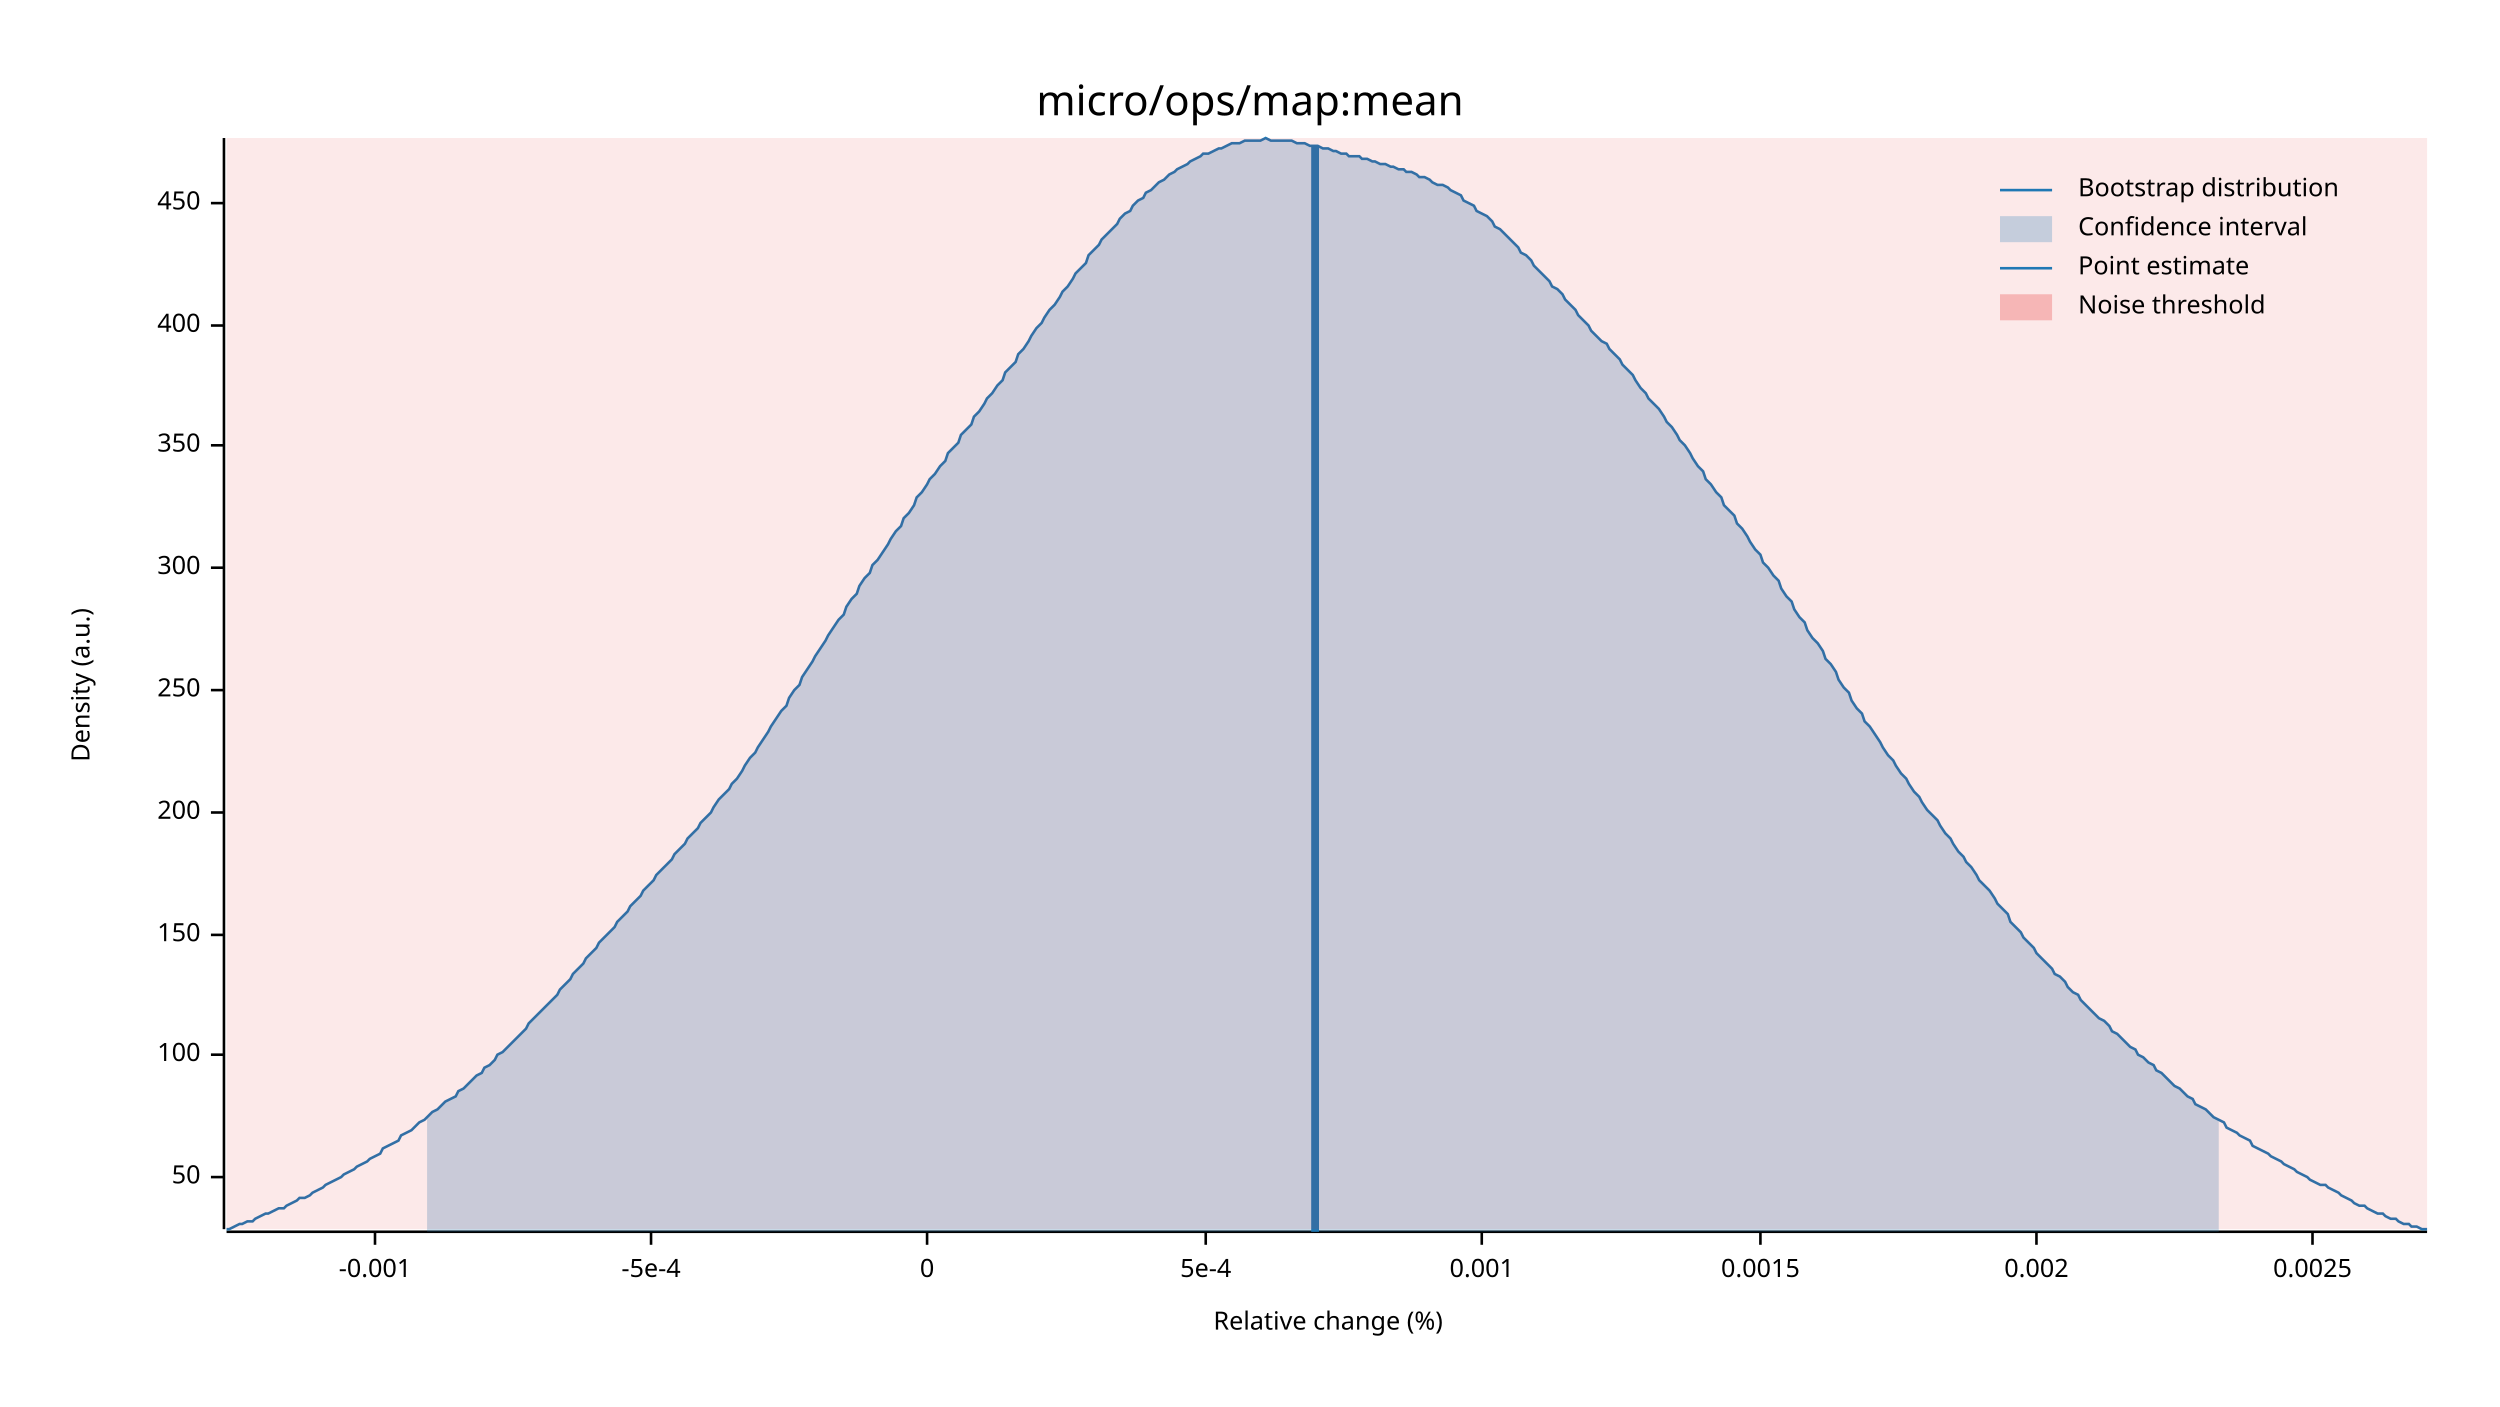
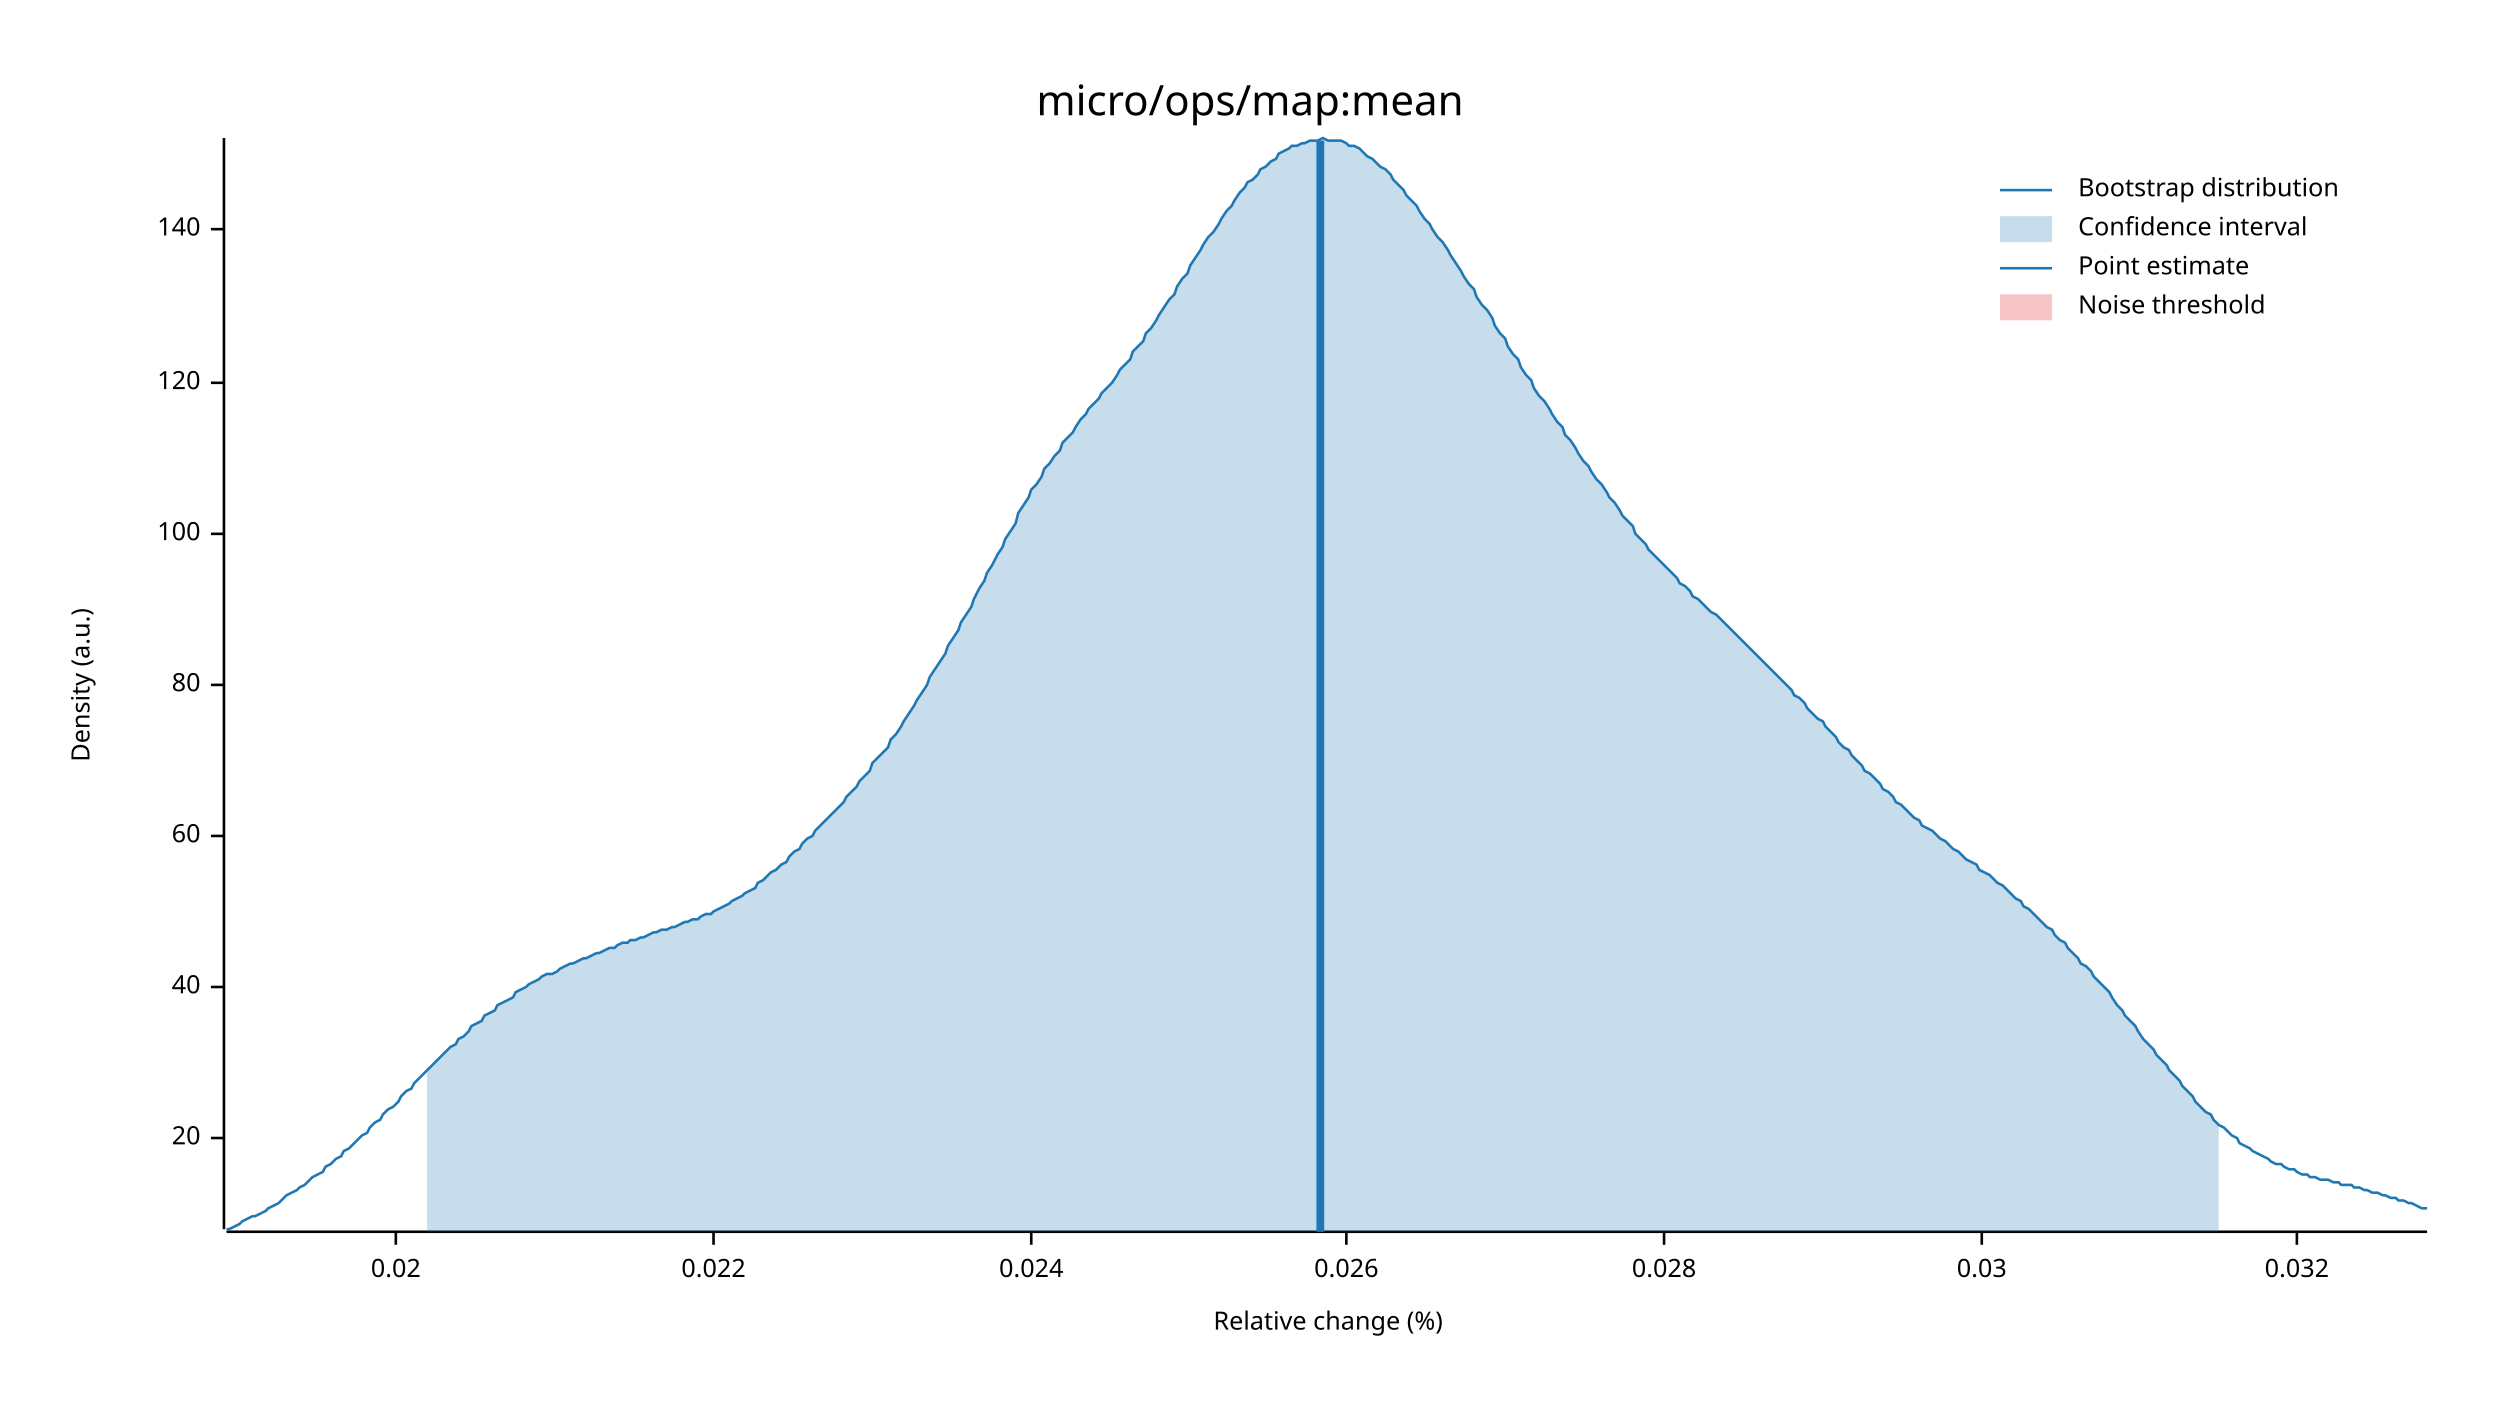
<svg xmlns="http://www.w3.org/2000/svg" width="960" height="540" viewBox="0 0 960 540">
  <text x="480" y="32" dy="0.76em" text-anchor="middle" font-family="sans-serif" font-size="16.129" opacity="1" fill="#000000">
micro/ops/map:mean
</text>
  <text x="27" y="263" dy="0.76em" text-anchor="middle" font-family="sans-serif" font-size="9.677" opacity="1" fill="#000000" transform="rotate(270, 27, 263)">
Density (a.u.)
</text>
  <text x="510" y="513" dy="-0.5ex" text-anchor="middle" font-family="sans-serif" font-size="9.677" opacity="1" fill="#000000">
Relative change (%)
</text>
  <polyline fill="none" opacity="1" stroke="#000000" stroke-width="1" points="86,53 86,472 " />
-   <text x="77" y="452" dy="0.5ex" text-anchor="end" font-family="sans-serif" font-size="9.677" opacity="1" fill="#000000">
- 50
+   <text x="77" y="437" dy="0.5ex" text-anchor="end" font-family="sans-serif" font-size="9.677" opacity="1" fill="#000000">
+ 20
</text>
-   <polyline fill="none" opacity="1" stroke="#000000" stroke-width="1" points="81,452 86,452 " />
-   <text x="77" y="405" dy="0.5ex" text-anchor="end" font-family="sans-serif" font-size="9.677" opacity="1" fill="#000000">
+   <polyline fill="none" opacity="1" stroke="#000000" stroke-width="1" points="81,437 86,437 " />
+   <text x="77" y="379" dy="0.5ex" text-anchor="end" font-family="sans-serif" font-size="9.677" opacity="1" fill="#000000">
+ 40
+ </text>
+   <polyline fill="none" opacity="1" stroke="#000000" stroke-width="1" points="81,379 86,379 " />
+   <text x="77" y="321" dy="0.5ex" text-anchor="end" font-family="sans-serif" font-size="9.677" opacity="1" fill="#000000">
+ 60
+ </text>
+   <polyline fill="none" opacity="1" stroke="#000000" stroke-width="1" points="81,321 86,321 " />
+   <text x="77" y="263" dy="0.5ex" text-anchor="end" font-family="sans-serif" font-size="9.677" opacity="1" fill="#000000">
+ 80
+ </text>
+   <polyline fill="none" opacity="1" stroke="#000000" stroke-width="1" points="81,263 86,263 " />
+   <text x="77" y="205" dy="0.5ex" text-anchor="end" font-family="sans-serif" font-size="9.677" opacity="1" fill="#000000">
100
</text>
-   <polyline fill="none" opacity="1" stroke="#000000" stroke-width="1" points="81,405 86,405 " />
-   <text x="77" y="359" dy="0.5ex" text-anchor="end" font-family="sans-serif" font-size="9.677" opacity="1" fill="#000000">
- 150
+   <polyline fill="none" opacity="1" stroke="#000000" stroke-width="1" points="81,205 86,205 " />
+   <text x="77" y="147" dy="0.5ex" text-anchor="end" font-family="sans-serif" font-size="9.677" opacity="1" fill="#000000">
+ 120
</text>
-   <polyline fill="none" opacity="1" stroke="#000000" stroke-width="1" points="81,359 86,359 " />
-   <text x="77" y="312" dy="0.5ex" text-anchor="end" font-family="sans-serif" font-size="9.677" opacity="1" fill="#000000">
- 200
+   <polyline fill="none" opacity="1" stroke="#000000" stroke-width="1" points="81,147 86,147 " />
+   <text x="77" y="88" dy="0.5ex" text-anchor="end" font-family="sans-serif" font-size="9.677" opacity="1" fill="#000000">
+ 140
</text>
-   <polyline fill="none" opacity="1" stroke="#000000" stroke-width="1" points="81,312 86,312 " />
-   <text x="77" y="265" dy="0.5ex" text-anchor="end" font-family="sans-serif" font-size="9.677" opacity="1" fill="#000000">
- 250
+   <polyline fill="none" opacity="1" stroke="#000000" stroke-width="1" points="81,88 86,88 " />
+   <polyline fill="none" opacity="1" stroke="#000000" stroke-width="1" points="87,473 932,473 " />
+   <text x="152" y="483" dy="0.76em" text-anchor="middle" font-family="sans-serif" font-size="9.677" opacity="1" fill="#000000">
+ 0.02
</text>
-   <polyline fill="none" opacity="1" stroke="#000000" stroke-width="1" points="81,265 86,265 " />
-   <text x="77" y="218" dy="0.5ex" text-anchor="end" font-family="sans-serif" font-size="9.677" opacity="1" fill="#000000">
- 300
+   <polyline fill="none" opacity="1" stroke="#000000" stroke-width="1" points="152,473 152,478 " />
+   <text x="274" y="483" dy="0.76em" text-anchor="middle" font-family="sans-serif" font-size="9.677" opacity="1" fill="#000000">
+ 0.022
</text>
-   <polyline fill="none" opacity="1" stroke="#000000" stroke-width="1" points="81,218 86,218 " />
-   <text x="77" y="171" dy="0.5ex" text-anchor="end" font-family="sans-serif" font-size="9.677" opacity="1" fill="#000000">
- 350
+   <polyline fill="none" opacity="1" stroke="#000000" stroke-width="1" points="274,473 274,478 " />
+   <text x="396" y="483" dy="0.76em" text-anchor="middle" font-family="sans-serif" font-size="9.677" opacity="1" fill="#000000">
+ 0.024
</text>
-   <polyline fill="none" opacity="1" stroke="#000000" stroke-width="1" points="81,171 86,171 " />
-   <text x="77" y="125" dy="0.5ex" text-anchor="end" font-family="sans-serif" font-size="9.677" opacity="1" fill="#000000">
- 400
+   <polyline fill="none" opacity="1" stroke="#000000" stroke-width="1" points="396,473 396,478 " />
+   <text x="517" y="483" dy="0.76em" text-anchor="middle" font-family="sans-serif" font-size="9.677" opacity="1" fill="#000000">
+ 0.026
</text>
-   <polyline fill="none" opacity="1" stroke="#000000" stroke-width="1" points="81,125 86,125 " />
-   <text x="77" y="78" dy="0.5ex" text-anchor="end" font-family="sans-serif" font-size="9.677" opacity="1" fill="#000000">
- 450
+   <polyline fill="none" opacity="1" stroke="#000000" stroke-width="1" points="517,473 517,478 " />
+   <text x="639" y="483" dy="0.76em" text-anchor="middle" font-family="sans-serif" font-size="9.677" opacity="1" fill="#000000">
+ 0.028
</text>
-   <polyline fill="none" opacity="1" stroke="#000000" stroke-width="1" points="81,78 86,78 " />
-   <polyline fill="none" opacity="1" stroke="#000000" stroke-width="1" points="87,473 932,473 " />
-   <text x="144" y="483" dy="0.76em" text-anchor="middle" font-family="sans-serif" font-size="9.677" opacity="1" fill="#000000">
- -0.001
+   <polyline fill="none" opacity="1" stroke="#000000" stroke-width="1" points="639,473 639,478 " />
+   <text x="761" y="483" dy="0.76em" text-anchor="middle" font-family="sans-serif" font-size="9.677" opacity="1" fill="#000000">
+ 0.03
</text>
-   <polyline fill="none" opacity="1" stroke="#000000" stroke-width="1" points="144,473 144,478 " />
-   <text x="250" y="483" dy="0.76em" text-anchor="middle" font-family="sans-serif" font-size="9.677" opacity="1" fill="#000000">
- -5e-4
+   <polyline fill="none" opacity="1" stroke="#000000" stroke-width="1" points="761,473 761,478 " />
+   <text x="882" y="483" dy="0.76em" text-anchor="middle" font-family="sans-serif" font-size="9.677" opacity="1" fill="#000000">
+ 0.032
</text>
-   <polyline fill="none" opacity="1" stroke="#000000" stroke-width="1" points="250,473 250,478 " />
-   <text x="356" y="483" dy="0.76em" text-anchor="middle" font-family="sans-serif" font-size="9.677" opacity="1" fill="#000000">
- 0
- </text>
-   <polyline fill="none" opacity="1" stroke="#000000" stroke-width="1" points="356,473 356,478 " />
-   <text x="463" y="483" dy="0.76em" text-anchor="middle" font-family="sans-serif" font-size="9.677" opacity="1" fill="#000000">
- 5e-4
- </text>
-   <polyline fill="none" opacity="1" stroke="#000000" stroke-width="1" points="463,473 463,478 " />
-   <text x="569" y="483" dy="0.76em" text-anchor="middle" font-family="sans-serif" font-size="9.677" opacity="1" fill="#000000">
- 0.001
- </text>
-   <polyline fill="none" opacity="1" stroke="#000000" stroke-width="1" points="569,473 569,478 " />
-   <text x="676" y="483" dy="0.76em" text-anchor="middle" font-family="sans-serif" font-size="9.677" opacity="1" fill="#000000">
- 0.0015
- </text>
-   <polyline fill="none" opacity="1" stroke="#000000" stroke-width="1" points="676,473 676,478 " />
-   <text x="782" y="483" dy="0.76em" text-anchor="middle" font-family="sans-serif" font-size="9.677" opacity="1" fill="#000000">
- 0.002
- </text>
-   <polyline fill="none" opacity="1" stroke="#000000" stroke-width="1" points="782,473 782,478 " />
-   <text x="888" y="483" dy="0.76em" text-anchor="middle" font-family="sans-serif" font-size="9.677" opacity="1" fill="#000000">
- 0.0025
- </text>
-   <polyline fill="none" opacity="1" stroke="#000000" stroke-width="1" points="888,473 888,478 " />
-   <polyline fill="none" opacity="1" stroke="#1F78B4" stroke-width="1" points="87,472 88,472 90,471 92,470 93,470 95,469 97,469 98,468 100,467 102,466 103,466 105,465 107,464 109,464 110,463 112,462 114,461 115,460 117,460 119,459 120,458 122,457 124,456 125,455 127,454 129,453 131,452 132,451 134,450 136,449 137,448 139,447 141,446 142,445 144,444 146,443 147,441 149,440 151,439 153,438 154,436 156,435 158,434 159,433 161,431 163,430 164,429 166,427 168,426 169,425 171,423 173,422 175,421 176,419 178,418 180,416 181,415 183,413 185,412 186,410 188,409 190,407 191,405 193,404 195,402 197,400 198,399 200,397 202,395 203,393 205,391 207,389 208,388 210,386 212,384 214,382 215,380 217,378 219,376 220,374 222,372 224,370 225,368 227,366 229,364 230,362 232,360 234,358 236,356 237,354 239,352 241,350 242,348 244,346 246,344 247,342 249,340 251,338 252,336 254,334 256,332 258,330 259,328 261,326 263,324 264,322 266,320 268,318 269,316 271,314 273,312 274,310 276,307 278,305 280,303 281,301 283,299 285,296 286,294 288,291 290,289 291,287 293,284 295,281 296,279 298,276 300,273 302,271 303,268 305,265 307,263 308,260 310,257 312,254 313,252 315,249 317,246 318,244 320,241 322,238 324,236 325,233 327,230 329,228 330,225 332,222 334,220 335,217 337,215 339,212 341,209 342,207 344,204 346,202 347,199 349,197 351,194 352,191 354,189 356,186 357,184 359,182 361,179 363,177 364,174 366,172 368,170 369,167 371,165 373,163 374,160 376,158 378,155 379,153 381,151 383,148 385,146 386,143 388,141 390,139 391,136 393,134 395,131 396,129 398,126 400,124 401,122 403,119 405,117 407,114 408,112 410,110 412,107 413,105 415,103 417,101 418,98 420,96 422,94 423,92 425,90 427,88 429,86 430,84 432,82 434,81 435,79 437,77 439,76 440,74 442,73 444,71 445,70 447,69 449,67 451,66 452,65 454,64 456,63 457,62 459,61 461,60 462,59 464,59 466,58 468,57 469,57 471,56 473,55 474,55 476,55 478,54 479,54 481,54 483,54 484,54 486,53 488,54 490,54 491,54 493,54 495,54 496,54 498,55 500,55 501,55 503,56 505,56 506,56 508,57 510,57 512,58 513,58 515,59 517,59 518,60 520,60 522,60 523,61 525,61 527,62 528,62 530,63 532,63 534,64 535,64 537,65 539,65 540,66 542,66 544,67 545,68 547,68 549,69 550,70 552,71 554,71 556,72 557,73 559,74 561,75 562,77 564,78 566,79 567,81 569,82 571,83 573,85 574,87 576,88 578,90 579,91 581,93 583,95 584,97 586,98 588,100 589,102 591,104 593,106 595,108 596,110 598,111 600,113 601,115 603,117 605,119 606,121 608,123 610,125 611,127 613,129 615,131 617,132 618,134 620,136 622,138 623,140 625,142 627,144 628,146 630,149 632,151 633,153 635,155 637,157 639,160 640,162 642,164 644,167 645,169 647,171 649,174 650,176 652,179 654,181 655,184 657,186 659,189 661,191 662,194 664,196 666,198 667,201 669,203 671,206 672,208 674,211 676,213 677,216 679,218 681,221 683,223 684,226 686,229 688,231 689,234 691,237 693,239 694,242 696,245 698,247 700,250 701,253 703,255 705,258 706,261 708,264 710,266 711,269 713,272 715,274 716,277 718,279 720,282 722,285 723,287 725,290 727,292 728,294 730,297 732,299 733,301 735,304 737,306 738,308 740,311 742,313 744,315 745,317 747,320 749,322 750,324 752,327 754,329 755,331 757,333 759,336 760,338 762,340 764,342 766,345 767,347 769,349 771,351 772,354 774,356 776,358 777,360 779,362 781,364 782,366 784,368 786,370 788,372 789,374 791,375 793,377 794,379 796,381 798,382 799,384 801,386 803,388 804,389 806,391 808,392 810,394 811,396 813,397 815,399 816,400 818,402 820,403 821,405 823,406 825,408 827,409 828,411 830,412 832,414 833,415 835,417 837,418 838,419 840,421 842,422 843,424 845,425 847,426 849,428 850,429 852,430 854,431 855,433 857,434 859,435 860,436 862,437 864,438 865,440 867,441 869,442 871,443 872,444 874,445 876,446 877,447 879,448 881,449 882,450 884,451 886,452 887,453 889,454 891,455 893,455 894,456 896,457 898,458 899,459 901,460 903,461 904,462 906,463 908,463 909,464 911,465 913,466 915,466 916,467 918,468 920,468 921,469 923,470 925,470 926,471 928,471 930,472 932,472 " />
-   <polygon opacity="0.25" fill="#1F78B4" points="164,429 166,427 168,426 169,425 171,423 173,422 175,421 176,419 178,418 180,416 181,415 183,413 185,412 186,410 188,409 190,407 191,405 193,404 195,402 197,400 198,399 200,397 202,395 203,393 205,391 207,389 208,388 210,386 212,384 214,382 215,380 217,378 219,376 220,374 222,372 224,370 225,368 227,366 229,364 230,362 232,360 234,358 236,356 237,354 239,352 241,350 242,348 244,346 246,344 247,342 249,340 251,338 252,336 254,334 256,332 258,330 259,328 261,326 263,324 264,322 266,320 268,318 269,316 271,314 273,312 274,310 276,307 278,305 280,303 281,301 283,299 285,296 286,294 288,291 290,289 291,287 293,284 295,281 296,279 298,276 300,273 302,271 303,268 305,265 307,263 308,260 310,257 312,254 313,252 315,249 317,246 318,244 320,241 322,238 324,236 325,233 327,230 329,228 330,225 332,222 334,220 335,217 337,215 339,212 341,209 342,207 344,204 346,202 347,199 349,197 351,194 352,191 354,189 356,186 357,184 359,182 361,179 363,177 364,174 366,172 368,170 369,167 371,165 373,163 374,160 376,158 378,155 379,153 381,151 383,148 385,146 386,143 388,141 390,139 391,136 393,134 395,131 396,129 398,126 400,124 401,122 403,119 405,117 407,114 408,112 410,110 412,107 413,105 415,103 417,101 418,98 420,96 422,94 423,92 425,90 427,88 429,86 430,84 432,82 434,81 435,79 437,77 439,76 440,74 442,73 444,71 445,70 447,69 449,67 451,66 452,65 454,64 456,63 457,62 459,61 461,60 462,59 464,59 466,58 468,57 469,57 471,56 473,55 474,55 476,55 478,54 479,54 481,54 483,54 484,54 486,53 488,54 490,54 491,54 493,54 495,54 496,54 498,55 500,55 501,55 503,56 505,56 506,56 508,57 510,57 512,58 513,58 515,59 517,59 518,60 520,60 522,60 523,61 525,61 527,62 528,62 530,63 532,63 534,64 535,64 537,65 539,65 540,66 542,66 544,67 545,68 547,68 549,69 550,70 552,71 554,71 556,72 557,73 559,74 561,75 562,77 564,78 566,79 567,81 569,82 571,83 573,85 574,87 576,88 578,90 579,91 581,93 583,95 584,97 586,98 588,100 589,102 591,104 593,106 595,108 596,110 598,111 600,113 601,115 603,117 605,119 606,121 608,123 610,125 611,127 613,129 615,131 617,132 618,134 620,136 622,138 623,140 625,142 627,144 628,146 630,149 632,151 633,153 635,155 637,157 639,160 640,162 642,164 644,167 645,169 647,171 649,174 650,176 652,179 654,181 655,184 657,186 659,189 661,191 662,194 664,196 666,198 667,201 669,203 671,206 672,208 674,211 676,213 677,216 679,218 681,221 683,223 684,226 686,229 688,231 689,234 691,237 693,239 694,242 696,245 698,247 700,250 701,253 703,255 705,258 706,261 708,264 710,266 711,269 713,272 715,274 716,277 718,279 720,282 722,285 723,287 725,290 727,292 728,294 730,297 732,299 733,301 735,304 737,306 738,308 740,311 742,313 744,315 745,317 747,320 749,322 750,324 752,327 754,329 755,331 757,333 759,336 760,338 762,340 764,342 766,345 767,347 769,349 771,351 772,354 774,356 776,358 777,360 779,362 781,364 782,366 784,368 786,370 788,372 789,374 791,375 793,377 794,379 796,381 798,382 799,384 801,386 803,388 804,389 806,391 808,392 810,394 811,396 813,397 815,399 816,400 818,402 820,403 821,405 823,406 825,408 827,409 828,411 830,412 832,414 833,415 835,417 837,418 838,419 840,421 842,422 843,424 845,425 847,426 849,428 850,429 852,430 852,473 164,473 " />
-   <polyline fill="none" opacity="1" stroke="#1F78B4" stroke-width="3" points="505,473 505,56 " />
-   <rect x="87" y="53" width="845" height="419" opacity="0.1" fill="#E31A1C" stroke="none" />
+   <polyline fill="none" opacity="1" stroke="#000000" stroke-width="1" points="882,473 882,478 " />
+   <polyline fill="none" opacity="1" stroke="#1F78B4" stroke-width="1" points="87,472 88,472 90,471 92,470 93,469 95,468 97,467 98,467 100,466 102,465 103,464 105,463 107,462 109,460 110,459 112,458 114,457 115,456 117,455 119,453 120,452 122,451 124,450 125,448 127,447 129,445 131,444 132,442 134,441 136,439 137,438 139,436 141,435 142,433 144,431 146,430 147,428 149,426 151,425 153,423 154,421 156,419 158,418 159,416 161,414 163,412 164,411 166,409 168,407 169,406 171,404 173,402 175,401 176,399 178,398 180,396 181,394 183,393 185,392 186,390 188,389 190,388 191,386 193,385 195,384 197,383 198,381 200,380 202,379 203,378 205,377 207,376 208,375 210,374 212,374 214,373 215,372 217,371 219,370 220,370 222,369 224,368 225,368 227,367 229,366 230,366 232,365 234,364 236,364 237,363 239,362 241,362 242,361 244,361 246,360 247,360 249,359 251,358 252,358 254,357 256,357 258,356 259,356 261,355 263,354 264,354 266,353 268,353 269,352 271,351 273,351 274,350 276,349 278,348 280,347 281,346 283,345 285,344 286,343 288,342 290,341 291,339 293,338 295,336 296,335 298,334 300,332 302,331 303,329 305,327 307,326 308,324 310,322 312,321 313,319 315,317 317,315 318,314 320,312 322,310 324,308 325,306 327,304 329,302 330,300 332,298 334,296 335,293 337,291 339,289 341,287 342,284 344,282 346,279 347,277 349,274 351,271 352,269 354,266 356,263 357,260 359,257 361,254 363,251 364,248 366,245 368,242 369,239 371,236 373,233 374,230 376,226 378,223 379,220 381,217 383,213 385,210 386,207 388,204 390,201 391,197 393,194 395,191 396,188 398,186 400,183 401,180 403,178 405,175 407,173 408,170 410,168 412,166 413,164 415,161 417,159 418,157 420,155 422,153 423,151 425,149 427,147 429,144 430,142 432,140 434,138 435,135 437,133 439,131 440,128 442,126 444,123 445,121 447,118 449,115 451,113 452,110 454,107 456,105 457,102 459,99 461,96 462,94 464,91 466,89 468,86 469,84 471,81 473,79 474,77 476,74 478,72 479,70 481,69 483,67 484,65 486,64 488,62 490,61 491,59 493,58 495,57 496,56 498,56 500,55 501,55 503,54 505,54 506,54 508,53 510,54 512,54 513,54 515,54 517,55 518,56 520,56 522,57 523,58 525,60 527,61 528,62 530,64 532,65 534,67 535,69 537,71 539,73 540,75 542,77 544,79 545,81 547,84 549,86 550,88 552,91 554,93 556,96 557,98 559,101 561,104 562,106 564,109 566,111 567,114 569,117 571,119 573,122 574,125 576,128 578,130 579,133 581,136 583,138 584,141 586,144 588,146 589,149 591,152 593,154 595,157 596,159 598,162 600,164 601,167 603,169 605,172 606,174 608,177 610,179 611,181 613,184 615,186 617,189 618,191 620,193 622,196 623,198 625,200 627,202 628,205 630,207 632,209 633,211 635,213 637,215 639,217 640,218 642,220 644,222 645,224 647,225 649,227 650,229 652,230 654,232 655,233 657,235 659,236 661,238 662,239 664,241 666,243 667,244 669,246 671,248 672,249 674,251 676,253 677,254 679,256 681,258 683,260 684,261 686,263 688,265 689,267 691,268 693,270 694,272 696,274 698,276 700,277 701,279 703,281 705,283 706,285 708,287 710,288 711,290 713,292 715,294 716,296 718,297 720,299 722,301 723,303 725,304 727,306 728,308 730,309 732,311 733,312 735,314 737,315 738,317 740,318 742,319 744,321 745,322 747,323 749,325 750,326 752,327 754,329 755,330 757,331 759,332 760,334 762,335 764,336 766,338 767,339 769,340 771,342 772,343 774,345 776,346 777,348 779,349 781,351 782,352 784,354 786,356 788,357 789,359 791,361 793,362 794,364 796,366 798,368 799,370 801,371 803,373 804,375 806,377 808,379 810,381 811,383 813,386 815,388 816,390 818,392 820,394 821,396 823,399 825,401 827,403 828,405 830,407 832,409 833,411 835,413 837,415 838,417 840,419 842,421 843,423 845,425 847,427 849,428 850,430 852,432 854,433 855,434 857,436 859,437 860,439 862,440 864,441 865,442 867,443 869,444 871,445 872,446 874,447 876,447 877,448 879,449 881,449 882,450 884,451 886,451 887,452 889,452 891,453 893,453 894,453 896,454 898,454 899,455 901,455 903,455 904,456 906,456 908,457 909,457 911,458 913,458 915,459 916,459 918,460 920,460 921,461 923,461 925,462 926,462 928,463 930,464 932,464 " />
+   <polygon opacity="0.25" fill="#1F78B4" points="164,411 166,409 168,407 169,406 171,404 173,402 175,401 176,399 178,398 180,396 181,394 183,393 185,392 186,390 188,389 190,388 191,386 193,385 195,384 197,383 198,381 200,380 202,379 203,378 205,377 207,376 208,375 210,374 212,374 214,373 215,372 217,371 219,370 220,370 222,369 224,368 225,368 227,367 229,366 230,366 232,365 234,364 236,364 237,363 239,362 241,362 242,361 244,361 246,360 247,360 249,359 251,358 252,358 254,357 256,357 258,356 259,356 261,355 263,354 264,354 266,353 268,353 269,352 271,351 273,351 274,350 276,349 278,348 280,347 281,346 283,345 285,344 286,343 288,342 290,341 291,339 293,338 295,336 296,335 298,334 300,332 302,331 303,329 305,327 307,326 308,324 310,322 312,321 313,319 315,317 317,315 318,314 320,312 322,310 324,308 325,306 327,304 329,302 330,300 332,298 334,296 335,293 337,291 339,289 341,287 342,284 344,282 346,279 347,277 349,274 351,271 352,269 354,266 356,263 357,260 359,257 361,254 363,251 364,248 366,245 368,242 369,239 371,236 373,233 374,230 376,226 378,223 379,220 381,217 383,213 385,210 386,207 388,204 390,201 391,197 393,194 395,191 396,188 398,186 400,183 401,180 403,178 405,175 407,173 408,170 410,168 412,166 413,164 415,161 417,159 418,157 420,155 422,153 423,151 425,149 427,147 429,144 430,142 432,140 434,138 435,135 437,133 439,131 440,128 442,126 444,123 445,121 447,118 449,115 451,113 452,110 454,107 456,105 457,102 459,99 461,96 462,94 464,91 466,89 468,86 469,84 471,81 473,79 474,77 476,74 478,72 479,70 481,69 483,67 484,65 486,64 488,62 490,61 491,59 493,58 495,57 496,56 498,56 500,55 501,55 503,54 505,54 506,54 508,53 510,54 512,54 513,54 515,54 517,55 518,56 520,56 522,57 523,58 525,60 527,61 528,62 530,64 532,65 534,67 535,69 537,71 539,73 540,75 542,77 544,79 545,81 547,84 549,86 550,88 552,91 554,93 556,96 557,98 559,101 561,104 562,106 564,109 566,111 567,114 569,117 571,119 573,122 574,125 576,128 578,130 579,133 581,136 583,138 584,141 586,144 588,146 589,149 591,152 593,154 595,157 596,159 598,162 600,164 601,167 603,169 605,172 606,174 608,177 610,179 611,181 613,184 615,186 617,189 618,191 620,193 622,196 623,198 625,200 627,202 628,205 630,207 632,209 633,211 635,213 637,215 639,217 640,218 642,220 644,222 645,224 647,225 649,227 650,229 652,230 654,232 655,233 657,235 659,236 661,238 662,239 664,241 666,243 667,244 669,246 671,248 672,249 674,251 676,253 677,254 679,256 681,258 683,260 684,261 686,263 688,265 689,267 691,268 693,270 694,272 696,274 698,276 700,277 701,279 703,281 705,283 706,285 708,287 710,288 711,290 713,292 715,294 716,296 718,297 720,299 722,301 723,303 725,304 727,306 728,308 730,309 732,311 733,312 735,314 737,315 738,317 740,318 742,319 744,321 745,322 747,323 749,325 750,326 752,327 754,329 755,330 757,331 759,332 760,334 762,335 764,336 766,338 767,339 769,340 771,342 772,343 774,345 776,346 777,348 779,349 781,351 782,352 784,354 786,356 788,357 789,359 791,361 793,362 794,364 796,366 798,368 799,370 801,371 803,373 804,375 806,377 808,379 810,381 811,383 813,386 815,388 816,390 818,392 820,394 821,396 823,399 825,401 827,403 828,405 830,407 832,409 833,411 835,413 837,415 838,417 840,419 842,421 843,423 845,425 847,427 849,428 850,430 852,432 852,473 164,473 " />
+   <polyline fill="none" opacity="1" stroke="#1F78B4" stroke-width="3" points="507,473 507,54 " />
+   <rect x="509" y="53" width="0" height="419" opacity="0.1" fill="#E31A1C" stroke="none" />
  <text x="798" y="68" dy="0.76em" text-anchor="start" font-family="sans-serif" font-size="9.677" opacity="1" fill="#000000">
Bootstrap distribution
</text>
  <text x="798" y="83" dy="0.76em" text-anchor="start" font-family="sans-serif" font-size="9.677" opacity="1" fill="#000000">
Confidence interval
</text>
  <text x="798" y="98" dy="0.76em" text-anchor="start" font-family="sans-serif" font-size="9.677" opacity="1" fill="#000000">
Point estimate
</text>
  <text x="798" y="113" dy="0.76em" text-anchor="start" font-family="sans-serif" font-size="9.677" opacity="1" fill="#000000">
Noise threshold
</text>
  <polyline fill="none" opacity="1" stroke="#1F78B4" stroke-width="1" points="768,73 788,73 " />
  <rect x="768" y="83" width="20" height="10" opacity="0.25" fill="#1F78B4" stroke="none" />
  <polyline fill="none" opacity="1" stroke="#1F78B4" stroke-width="1" points="768,103 788,103 " />
  <rect x="768" y="113" width="20" height="10" opacity="0.25" fill="#E31A1C" stroke="none" />
</svg>
